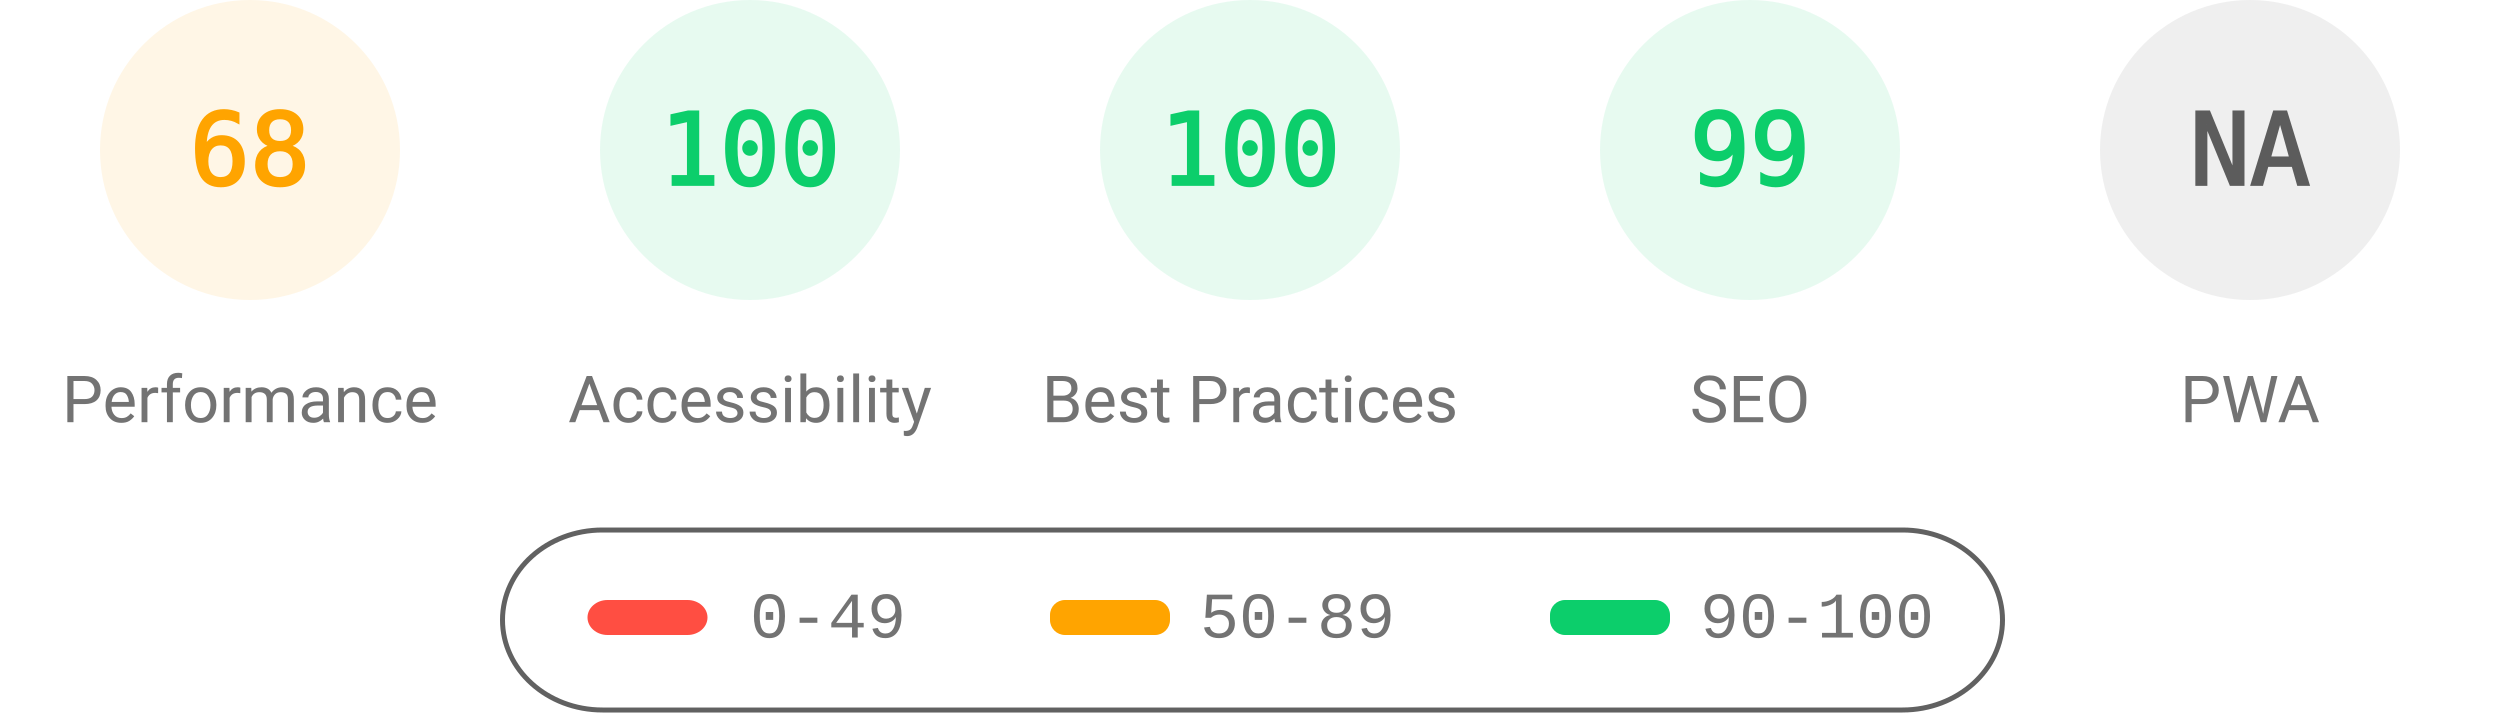
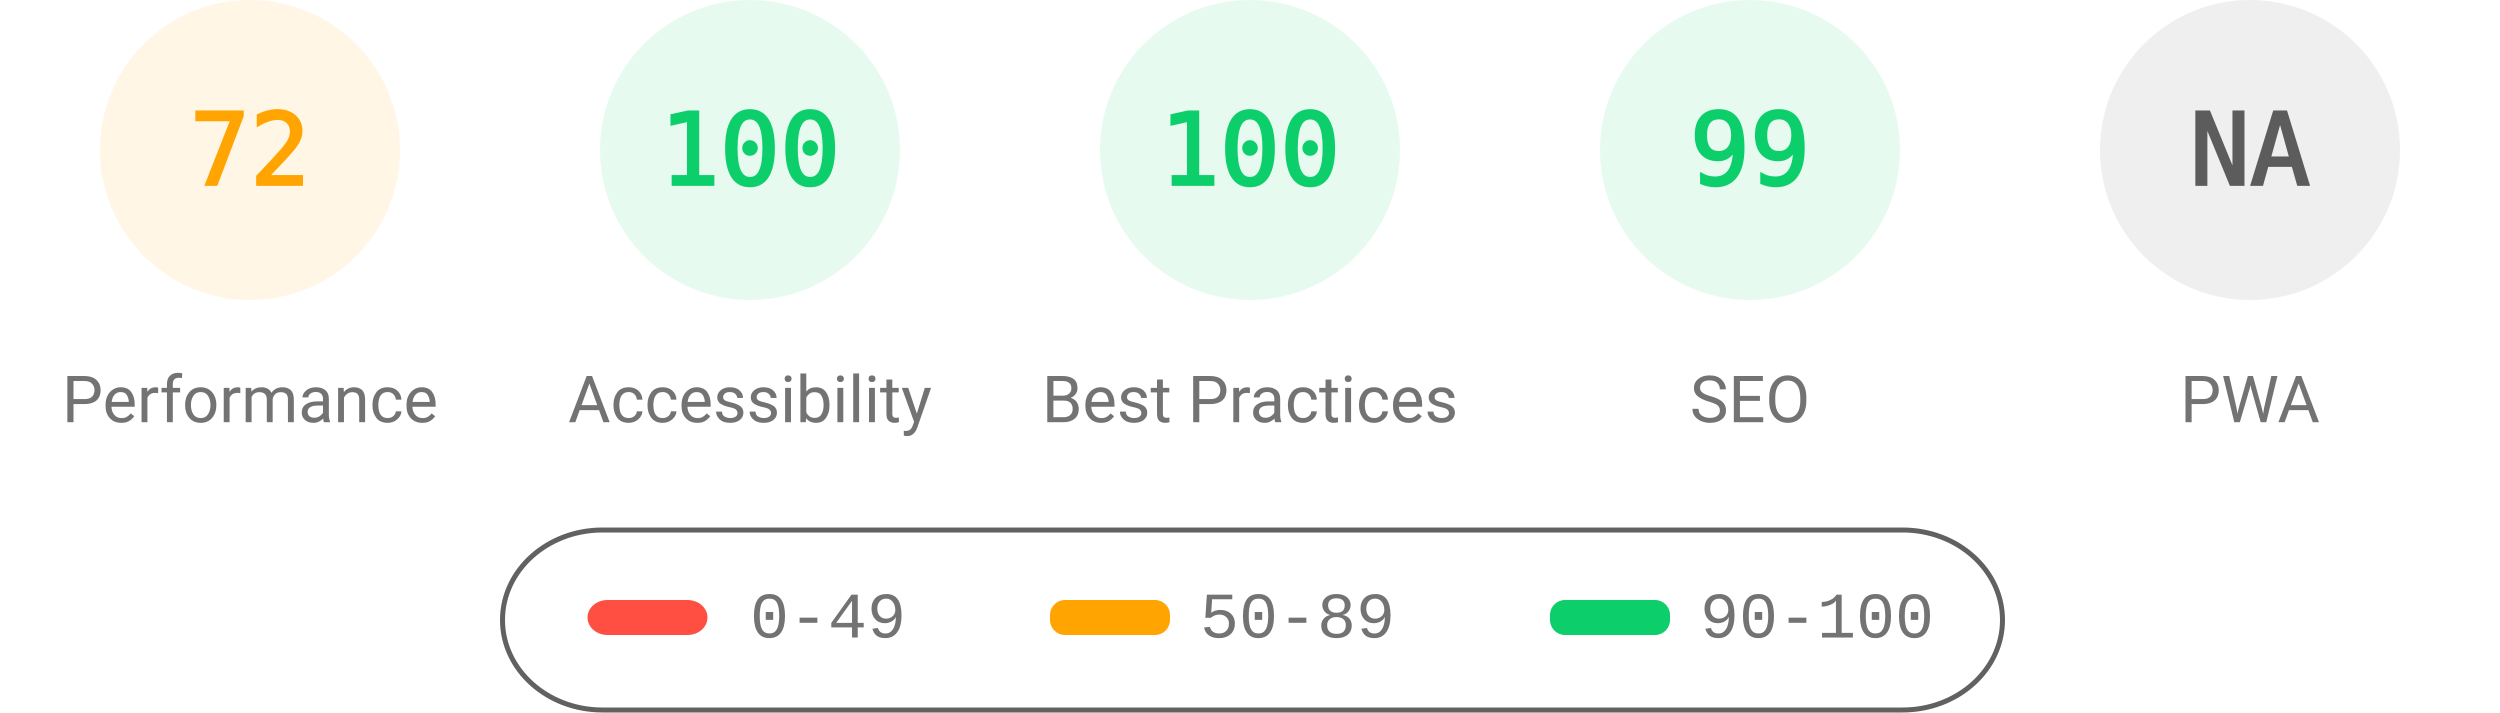
<svg xmlns="http://www.w3.org/2000/svg" fill="none" width="1000" height="285">
  <style>.gauge-base{opacity:.1}.gauge-arc{fill:none;animation-delay:250ms;stroke-linecap:round;transform:rotate(-90deg);transform-origin:100px 60px;animation:load-gauge 1s ease forwards}.guage-text{font-size:40px;font-family:monospace;text-align:center}.guage-red{color:#ff4e42;fill:#ff4e42;stroke:#ff4e42}.guage-orange{color:#ffa400;fill:#ffa400;stroke:#ffa400}.guage-green{color:#0cce6b;fill:#0cce6b;stroke:#0cce6b}.guage-undefined{color:#5c5c5c;fill:#5c5c5c;stroke:#5c5c5c}.guage-title{color:#737373;fill:#737373;stroke:none;font-size:26px;line-height:26px;font-family:Roboto,Halvetica,Arial,sans-serif}@keyframes load-gauge{from{stroke-dasharray:0 352.858}}</style>
  <svg class="guage-div guage-perf guage-orange" viewBox="0 0 200 200" width="200" height="200">
    <circle class="gauge-base" r="56" cx="100" cy="60" stroke-width="8" />
-     <circle class="gauge-arc guage-arc-1" r="56" cx="100" cy="60" stroke-width="8" style="stroke-dasharray:239.263,351.858" />
-     <text class="guage-text" x="100" y="60" alignment-baseline="central" dominant-baseline="central" text-anchor="middle">68</text>
+     <circle class="gauge-arc guage-arc-1" r="56" cx="100" cy="60" stroke-width="8" style="stroke-dasharray:253.338,351.858" />
+     <text class="guage-text" x="100" y="60" alignment-baseline="central" dominant-baseline="central" text-anchor="middle">72</text>
    <text class="guage-title" x="100" y="160" alignment-baseline="central" dominant-baseline="central" text-anchor="middle">Performance</text>
  </svg>
  <svg class="guage-div guage-acc guage-green" viewBox="0 0 200 200" width="200" height="200" x="200">
    <circle class="gauge-base" r="56" cx="100" cy="60" stroke-width="8" />
    <circle class="gauge-arc guage-arc-2" r="56" cx="100" cy="60" stroke-width="8" style="stroke-dasharray:351.858,351.858" />
    <text class="guage-text" x="100" y="60" alignment-baseline="central" dominant-baseline="central" text-anchor="middle">100</text>
    <text class="guage-title" x="100" y="160" alignment-baseline="central" dominant-baseline="central" text-anchor="middle">Accessibility</text>
  </svg>
  <svg class="guage-div guage-best guage-green" viewBox="0 0 200 200" width="200" height="200" x="400">
    <circle class="gauge-base" r="56" cx="100" cy="60" stroke-width="8" />
    <circle class="gauge-arc guage-arc-3" r="56" cx="100" cy="60" stroke-width="8" style="stroke-dasharray:351.858,351.858" />
    <text class="guage-text" x="100" y="60" alignment-baseline="central" dominant-baseline="central" text-anchor="middle">100</text>
    <text class="guage-title" x="100" y="160" alignment-baseline="central" dominant-baseline="central" text-anchor="middle">Best Practices</text>
  </svg>
  <svg class="guage-div guage-seo guage-green" viewBox="0 0 200 200" width="200" height="200" x="600">
    <circle class="gauge-base" r="56" cx="100" cy="60" stroke-width="8" />
    <circle class="gauge-arc guage-arc-4" r="56" cx="100" cy="60" stroke-width="8" style="stroke-dasharray:348.339,351.858" />
    <text class="guage-text" x="100" y="60" alignment-baseline="central" dominant-baseline="central" text-anchor="middle">99</text>
    <text class="guage-title" x="100" y="160" alignment-baseline="central" dominant-baseline="central" text-anchor="middle">SEO</text>
  </svg>
  <svg class="guage-div guage-pwa guage-undefined" viewBox="0 0 200 200" width="200" height="200" x="800">
    <circle class="gauge-base" r="56" cx="100" cy="60" stroke-width="8" />
    <circle class="gauge-arc guage-arc-4" r="56" cx="100" cy="60" stroke-width="8" style="stroke-dasharray:351.858,351.858" />
    <text class="guage-text" x="100" y="60" alignment-baseline="central" dominant-baseline="central" text-anchor="middle">NA</text>
    <text class="guage-title" x="100" y="160" alignment-baseline="central" dominant-baseline="central" text-anchor="middle">PWA</text>
  </svg>
  <svg width="604" height="76" x="200" y="210">
    <path fill="none" id="canvas_background" d="M-1-1h604v80H-1z" />
    <rect fill-opacity="0" stroke="#616161" stroke-width="2" rx="40" id="svg_2" height="72" width="600" y="2" x="1" fill="#000" />
    <rect stroke="#000" rx="8" id="svg_3" height="14" width="48" y="30" x="35" stroke-opacity="null" stroke-width="0" fill="#ff4e42" />
    <rect stroke="#000" rx="6" id="svg_4" height="14" width="48" y="30" x="220" stroke-opacity="null" stroke-width="0" fill="#ffa400" />
    <rect stroke="#000" rx="6" id="svg_5" height="14" width="48" y="30" x="420" stroke-opacity="null" stroke-width="0" fill="#0cce6b" />
    <text xml:space="preserve" text-anchor="start" font-family="'Courier New', Courier, monospace" font-size="26" id="svg_6" y="45" x="100" stroke-opacity="null" stroke-width="0" stroke="#000" fill="#737373">0-49</text>
    <text xml:space="preserve" text-anchor="start" font-family="'Courier New', Courier, monospace" font-size="26" id="svg_7" y="45" x="280" stroke-opacity="null" stroke-width="0" stroke="#000" fill="#737373">50-89</text>
    <text xml:space="preserve" text-anchor="start" font-family="'Courier New', Courier, monospace" font-size="26" id="svg_8" y="45" x="480" stroke-opacity="null" stroke-width="0" stroke="#000" fill="#737373">90-100</text>
  </svg>
</svg>
